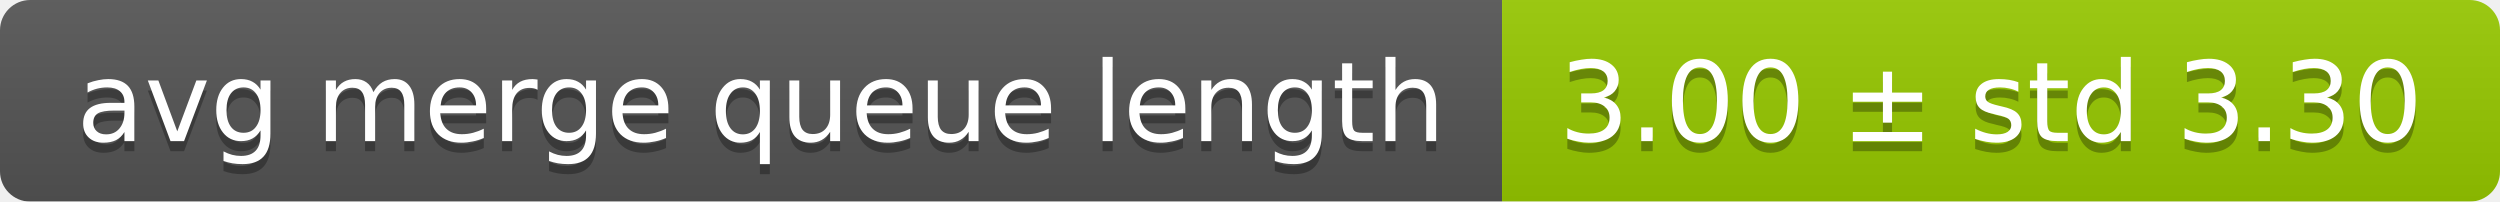
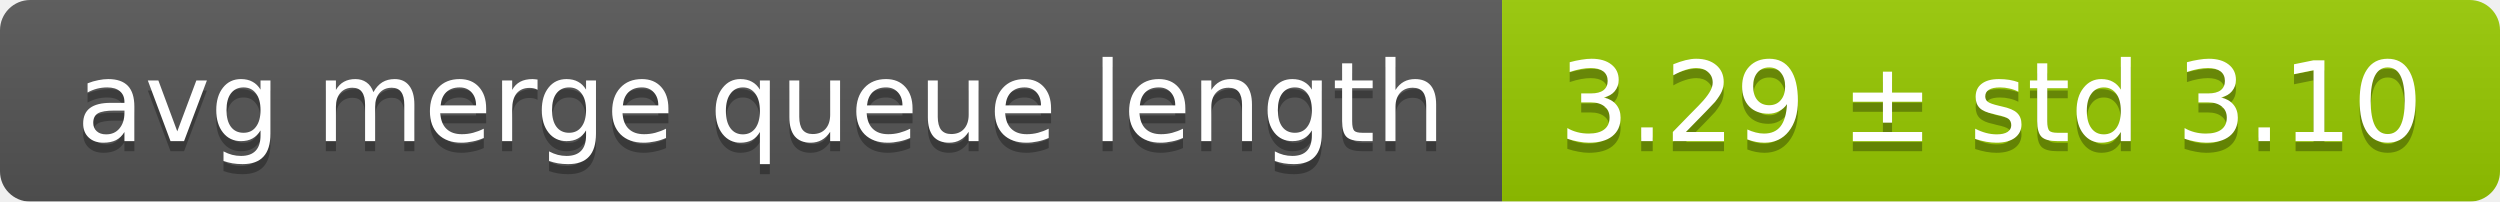
<svg xmlns="http://www.w3.org/2000/svg" width="248" height="20">
  <linearGradient id="smooth" x2="0" y2="100%">
    <stop offset="0" stop-color="#bbb" stop-opacity=".1" />
    <stop offset="1" stop-opacity=".1" />
  </linearGradient>
  <mask id="round">
    <rect width="248" height="20" rx="3" fill="#fff" />
  </mask>
  <g mask="url(#round)">
    <rect width="149" height="20" fill="#555" />
    <rect x="149" width="99" height="20" fill="#97ca00" />
    <rect width="248" height="20" fill="url(#smooth)" />
  </g>
  <g fill="#fff" text-anchor="middle" font-family="DejaVu Sans,Verdana,Geneva,sans-serif" font-size="11">
    <text x="75.5" y="15" fill="#010101" fill-opacity=".3">avg merge queue length</text>
    <text x="75.5" y="14">avg merge queue length</text>
-     <text x="197.5" y="15" fill="#010101" fill-opacity=".3">3.00 ± std 3.30</text>
-     <text x="197.5" y="14">3.00 ± std 3.30</text>
+     <text x="197.5" y="15" fill="#010101" fill-opacity=".3">3.29 ± std 3.10</text>
+     <text x="197.5" y="14">3.29 ± std 3.10</text>
  </g>
</svg>
